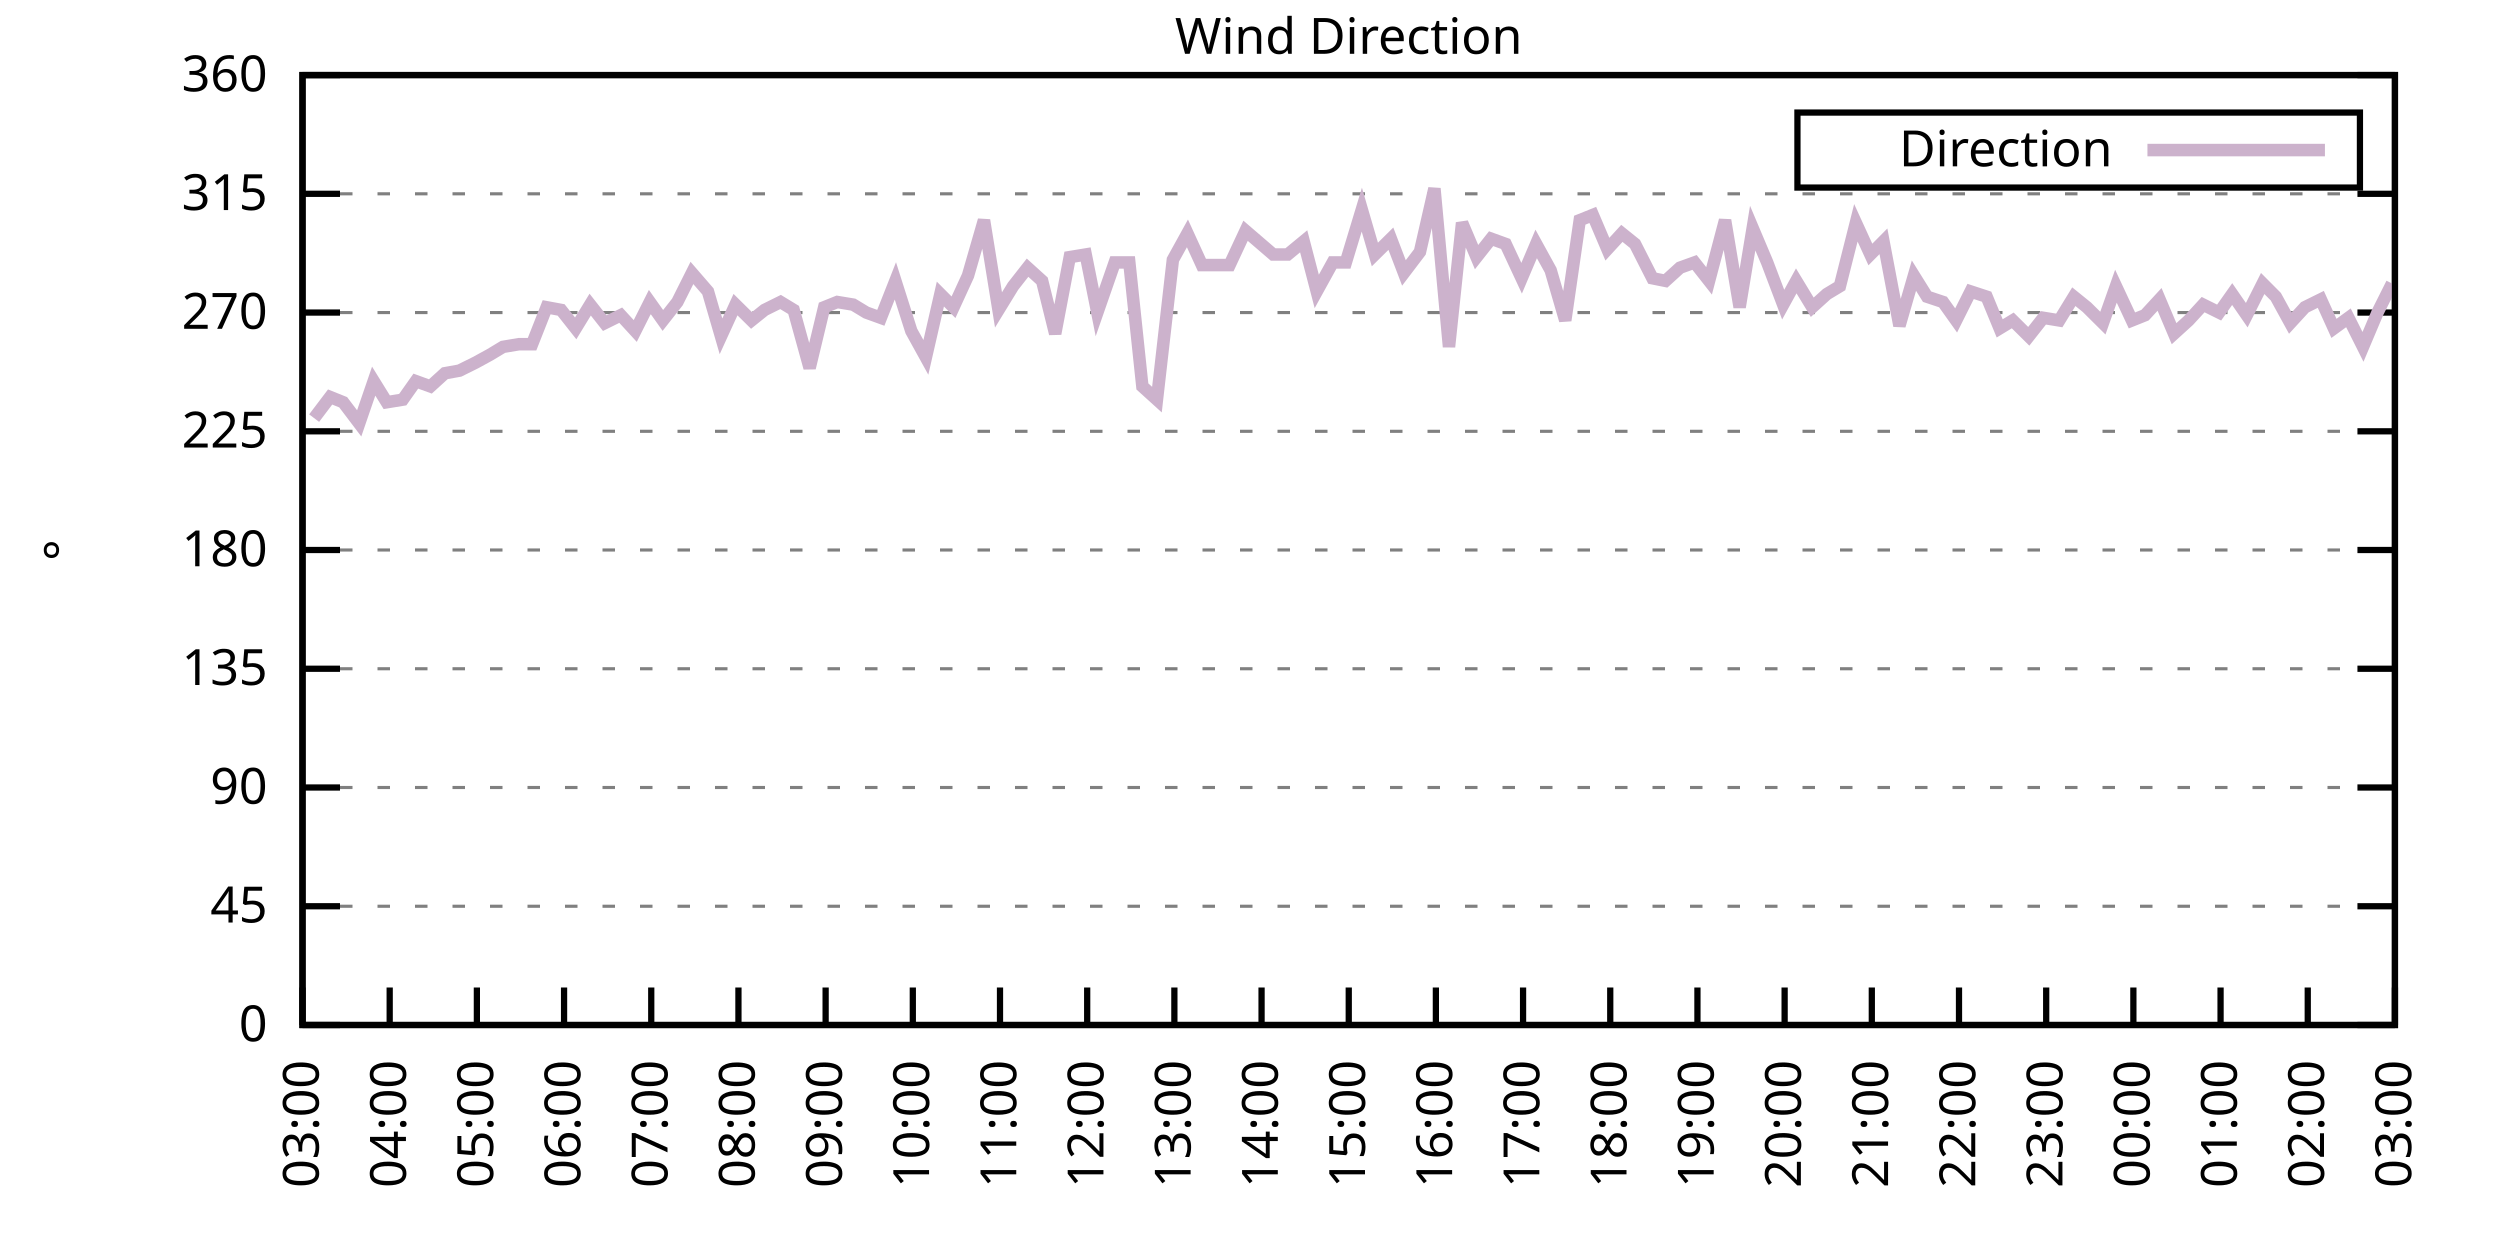
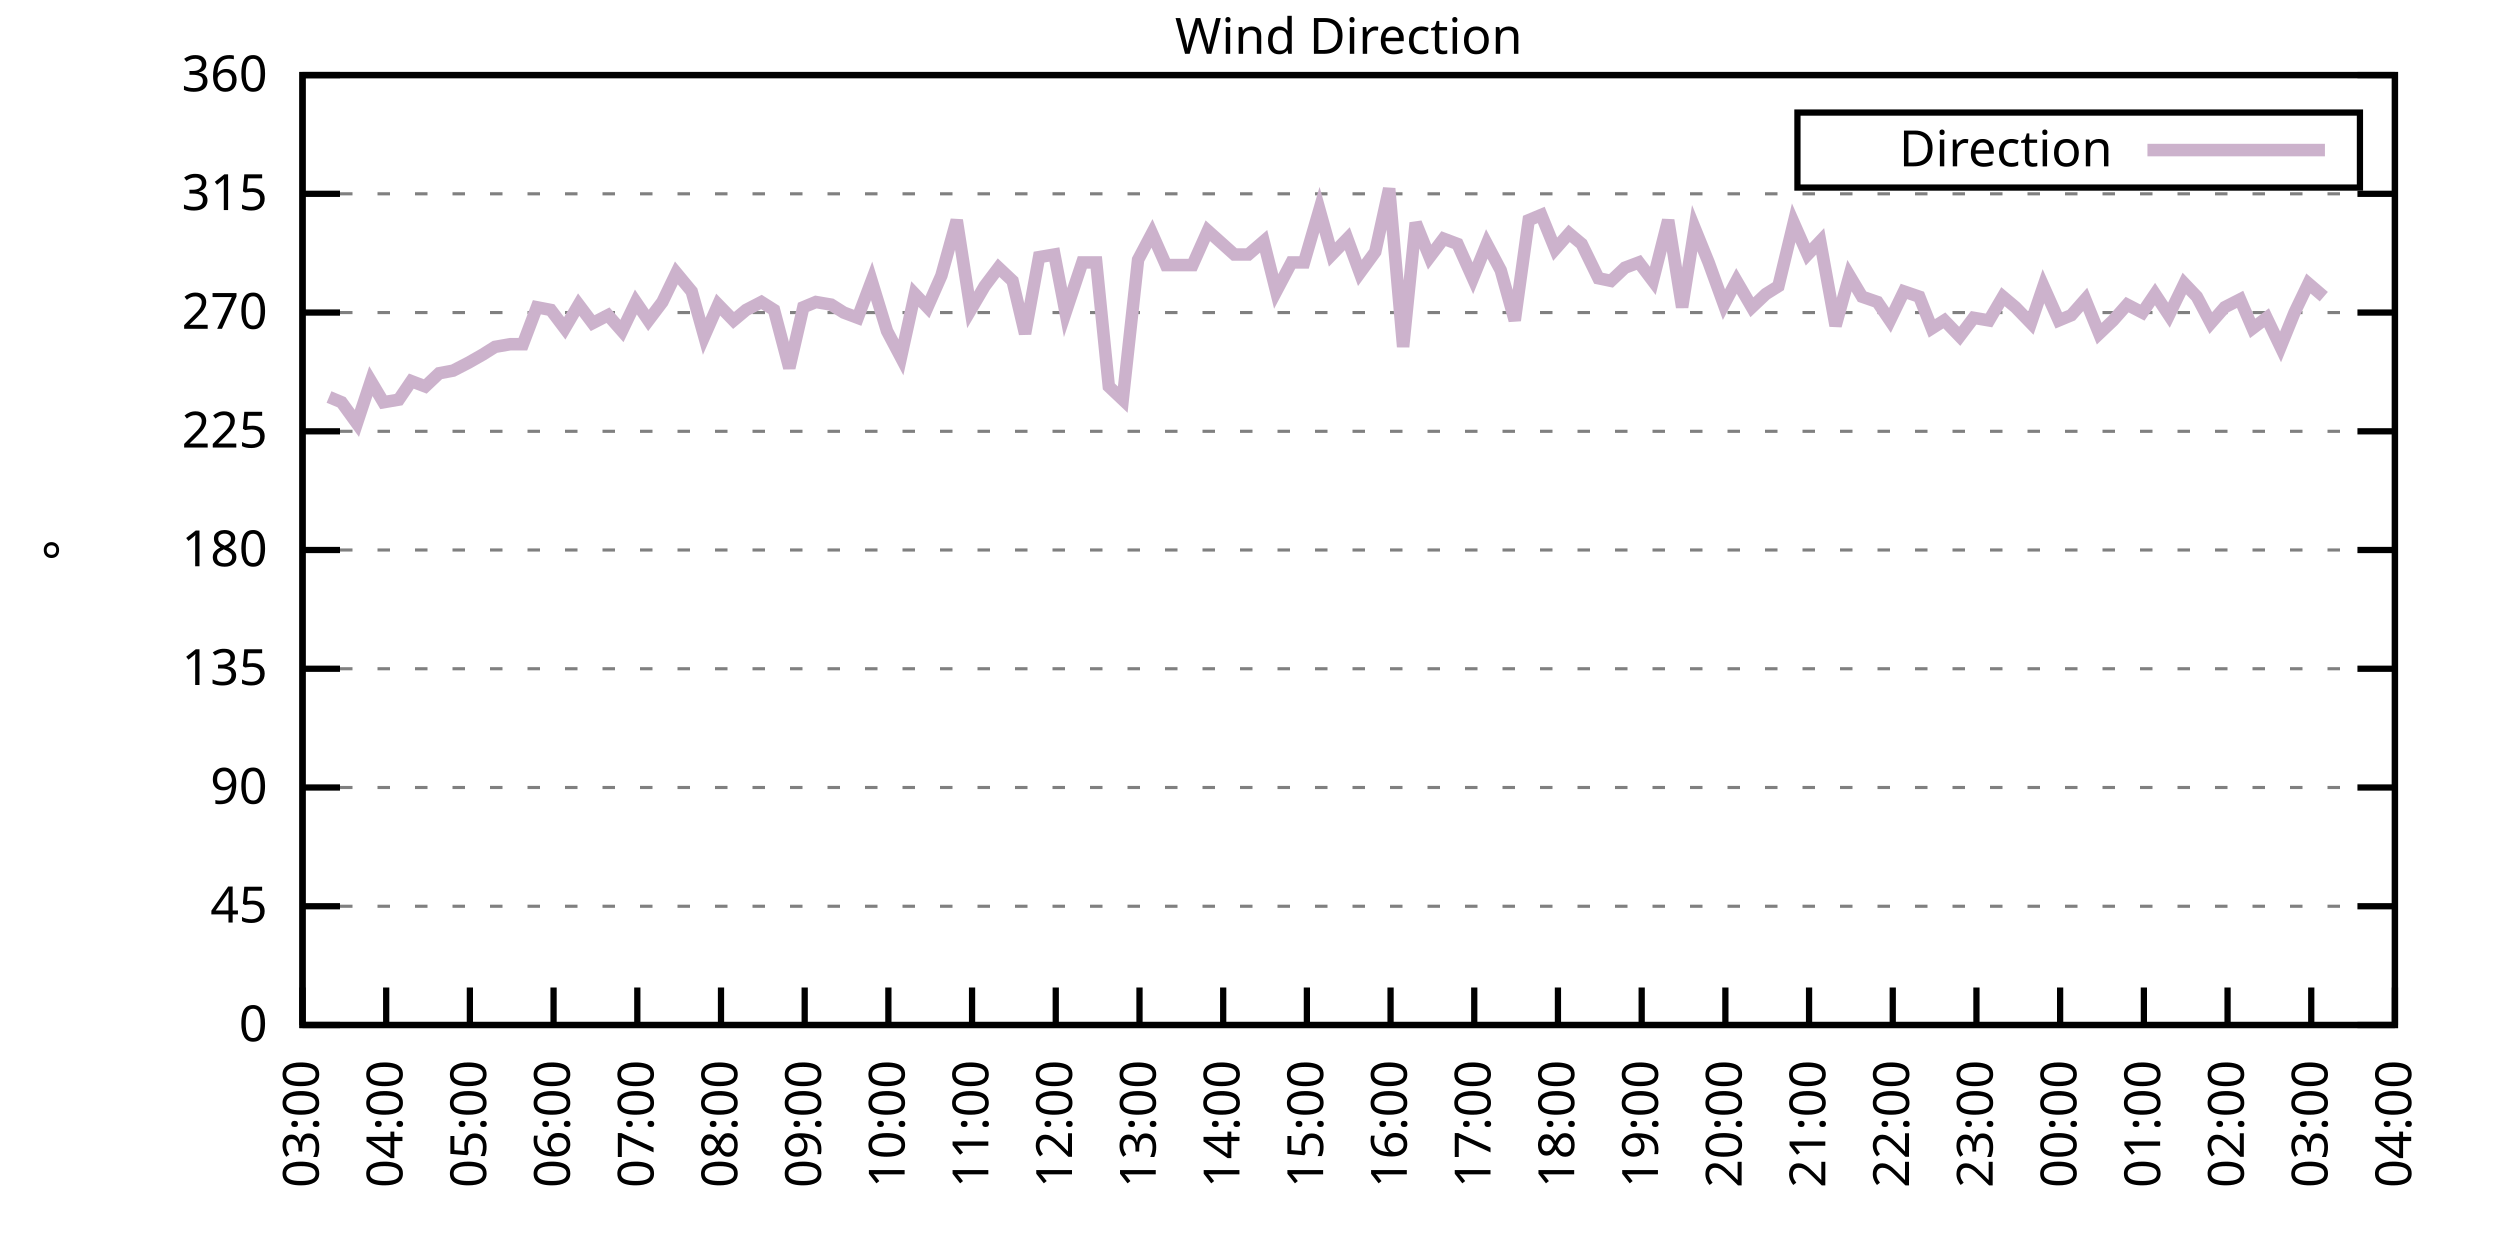
<svg xmlns="http://www.w3.org/2000/svg" xmlns:xlink="http://www.w3.org/1999/xlink" width="400" height="200" viewBox="0 0 400 200">
  <g id="gnuplot_canvas">
    <rect x="0" y="0" width="400" height="200" fill="none" />
    <defs>
      <circle id="gpDot" r="0.5" stroke-width="0.5" stroke="currentColor" />
      <path id="gpPt0" stroke-width="0.333" stroke="currentColor" d="M-1,0 h2 M0,-1 v2" />
      <path id="gpPt1" stroke-width="0.333" stroke="currentColor" d="M-1,-1 L1,1 M1,-1 L-1,1" />
      <path id="gpPt2" stroke-width="0.333" stroke="currentColor" d="M-1,0 L1,0 M0,-1 L0,1 M-1,-1 L1,1 M-1,1 L1,-1" />
      <rect id="gpPt3" stroke-width="0.333" stroke="currentColor" x="-1" y="-1" width="2" height="2" />
      <rect id="gpPt4" stroke-width="0.333" stroke="currentColor" fill="currentColor" x="-1" y="-1" width="2" height="2" />
      <circle id="gpPt5" stroke-width="0.333" stroke="currentColor" cx="0" cy="0" r="1" />
      <use xlink:href="#gpPt5" id="gpPt6" fill="currentColor" stroke="none" />
      <path id="gpPt7" stroke-width="0.333" stroke="currentColor" d="M0,-1.33 L-1.33,0.67 L1.33,0.67 z" />
      <use xlink:href="#gpPt7" id="gpPt8" fill="currentColor" stroke="none" />
      <use xlink:href="#gpPt7" id="gpPt9" stroke="currentColor" transform="rotate(180)" />
      <use xlink:href="#gpPt9" id="gpPt10" fill="currentColor" stroke="none" />
      <use xlink:href="#gpPt3" id="gpPt11" stroke="currentColor" transform="rotate(45)" />
      <use xlink:href="#gpPt11" id="gpPt12" fill="currentColor" stroke="none" />
      <path id="gpPt13" stroke-width="0.333" stroke="currentColor" d="M0,1.330 L1.265,0.411 L0.782,-1.067 L-0.782,-1.076 L-1.265,0.411 z" />
      <use xlink:href="#gpPt13" id="gpPt14" fill="currentColor" stroke="none" />
      <filter id="textbox" filterUnits="objectBoundingBox" x="0" y="0" height="1" width="1">
        <feFlood flood-color="white" flood-opacity="1" result="bgnd" />
        <feComposite in="SourceGraphic" in2="bgnd" operator="atop" />
      </filter>
      <filter id="greybox" filterUnits="objectBoundingBox" x="0" y="0" height="1" width="1">
        <feFlood flood-color="lightgrey" flood-opacity="1" result="grey" />
        <feComposite in="SourceGraphic" in2="grey" operator="atop" />
      </filter>
    </defs>
    <g fill="none" color="white" stroke="currentColor" stroke-width="1.00" stroke-linecap="butt" stroke-linejoin="miter">
</g>
    <g fill="none" color="black" stroke="currentColor" stroke-width="1.00" stroke-linecap="butt" stroke-linejoin="miter">
      <g stroke="none" shape-rendering="crispEdges">
        <polygon fill="rgb(255, 255, 255)" points="48.40,164.00 383.18,164.00 383.18,12.02 48.40,12.02 " />
      </g>
    </g>
    <g fill="none" color="black" stroke="currentColor" stroke-width="1.00" stroke-linecap="butt" stroke-linejoin="miter">
</g>
    <g fill="none" color="black" stroke="black" stroke-width="0.50" stroke-linecap="butt" stroke-linejoin="miter">
</g>
    <g fill="none" color="gray" stroke="currentColor" stroke-width="0.50" stroke-linecap="butt" stroke-linejoin="miter">
      <path stroke="gray" stroke-dasharray="2,4" class="gridline" d="M48.40,164.00 L383.19,164.00  " />
    </g>
    <g fill="none" color="gray" stroke="gray" stroke-width="1.00" stroke-linecap="butt" stroke-linejoin="miter">
</g>
    <g fill="none" color="black" stroke="currentColor" stroke-width="1.00" stroke-linecap="butt" stroke-linejoin="miter">
      <path stroke="black" d="M48.40,164.00 L54.40,164.00 M383.19,164.00 L377.19,164.00  " />
      <g transform="translate(42.80,166.60)" stroke="none" fill="black" font-family="Sans" font-size="8.00" text-anchor="end">
        <text>
          <tspan font-family="Sans"> 0</tspan>
        </text>
      </g>
    </g>
    <g fill="none" color="black" stroke="currentColor" stroke-width="1.00" stroke-linecap="butt" stroke-linejoin="miter">
</g>
    <g fill="none" color="black" stroke="black" stroke-width="0.50" stroke-linecap="butt" stroke-linejoin="miter">
</g>
    <g fill="none" color="gray" stroke="currentColor" stroke-width="0.50" stroke-linecap="butt" stroke-linejoin="miter">
      <path stroke="gray" stroke-dasharray="2,4" class="gridline" d="M48.40,145.00 L383.19,145.00  " />
    </g>
    <g fill="none" color="gray" stroke="gray" stroke-width="1.00" stroke-linecap="butt" stroke-linejoin="miter">
</g>
    <g fill="none" color="black" stroke="currentColor" stroke-width="1.00" stroke-linecap="butt" stroke-linejoin="miter">
      <path stroke="black" d="M48.40,145.00 L54.40,145.00 M383.19,145.00 L377.19,145.00  " />
      <g transform="translate(42.80,147.60)" stroke="none" fill="black" font-family="Sans" font-size="8.00" text-anchor="end">
        <text>
          <tspan font-family="Sans"> 45</tspan>
        </text>
      </g>
    </g>
    <g fill="none" color="black" stroke="currentColor" stroke-width="1.00" stroke-linecap="butt" stroke-linejoin="miter">
</g>
    <g fill="none" color="black" stroke="black" stroke-width="0.50" stroke-linecap="butt" stroke-linejoin="miter">
</g>
    <g fill="none" color="gray" stroke="currentColor" stroke-width="0.50" stroke-linecap="butt" stroke-linejoin="miter">
      <path stroke="gray" stroke-dasharray="2,4" class="gridline" d="M48.40,126.00 L383.19,126.00  " />
    </g>
    <g fill="none" color="gray" stroke="gray" stroke-width="1.00" stroke-linecap="butt" stroke-linejoin="miter">
</g>
    <g fill="none" color="black" stroke="currentColor" stroke-width="1.00" stroke-linecap="butt" stroke-linejoin="miter">
      <path stroke="black" d="M48.40,126.00 L54.40,126.00 M383.19,126.00 L377.19,126.00  " />
      <g transform="translate(42.80,128.60)" stroke="none" fill="black" font-family="Sans" font-size="8.00" text-anchor="end">
        <text>
          <tspan font-family="Sans"> 90</tspan>
        </text>
      </g>
    </g>
    <g fill="none" color="black" stroke="currentColor" stroke-width="1.00" stroke-linecap="butt" stroke-linejoin="miter">
</g>
    <g fill="none" color="black" stroke="black" stroke-width="0.50" stroke-linecap="butt" stroke-linejoin="miter">
</g>
    <g fill="none" color="gray" stroke="currentColor" stroke-width="0.50" stroke-linecap="butt" stroke-linejoin="miter">
      <path stroke="gray" stroke-dasharray="2,4" class="gridline" d="M48.40,107.00 L383.19,107.00  " />
    </g>
    <g fill="none" color="gray" stroke="gray" stroke-width="1.00" stroke-linecap="butt" stroke-linejoin="miter">
</g>
    <g fill="none" color="black" stroke="currentColor" stroke-width="1.00" stroke-linecap="butt" stroke-linejoin="miter">
      <path stroke="black" d="M48.40,107.00 L54.40,107.00 M383.19,107.00 L377.19,107.00  " />
      <g transform="translate(42.80,109.60)" stroke="none" fill="black" font-family="Sans" font-size="8.00" text-anchor="end">
        <text>
          <tspan font-family="Sans"> 135</tspan>
        </text>
      </g>
    </g>
    <g fill="none" color="black" stroke="currentColor" stroke-width="1.00" stroke-linecap="butt" stroke-linejoin="miter">
</g>
    <g fill="none" color="black" stroke="black" stroke-width="0.50" stroke-linecap="butt" stroke-linejoin="miter">
</g>
    <g fill="none" color="gray" stroke="currentColor" stroke-width="0.50" stroke-linecap="butt" stroke-linejoin="miter">
      <path stroke="gray" stroke-dasharray="2,4" class="gridline" d="M48.40,88.00 L383.19,88.00  " />
    </g>
    <g fill="none" color="gray" stroke="gray" stroke-width="1.00" stroke-linecap="butt" stroke-linejoin="miter">
</g>
    <g fill="none" color="black" stroke="currentColor" stroke-width="1.00" stroke-linecap="butt" stroke-linejoin="miter">
      <path stroke="black" d="M48.40,88.00 L54.40,88.00 M383.19,88.00 L377.19,88.00  " />
      <g transform="translate(42.80,90.60)" stroke="none" fill="black" font-family="Sans" font-size="8.00" text-anchor="end">
        <text>
          <tspan font-family="Sans"> 180</tspan>
        </text>
      </g>
    </g>
    <g fill="none" color="black" stroke="currentColor" stroke-width="1.00" stroke-linecap="butt" stroke-linejoin="miter">
</g>
    <g fill="none" color="black" stroke="black" stroke-width="0.50" stroke-linecap="butt" stroke-linejoin="miter">
</g>
    <g fill="none" color="gray" stroke="currentColor" stroke-width="0.50" stroke-linecap="butt" stroke-linejoin="miter">
      <path stroke="gray" stroke-dasharray="2,4" class="gridline" d="M48.40,69.01 L383.19,69.01  " />
    </g>
    <g fill="none" color="gray" stroke="gray" stroke-width="1.00" stroke-linecap="butt" stroke-linejoin="miter">
</g>
    <g fill="none" color="black" stroke="currentColor" stroke-width="1.00" stroke-linecap="butt" stroke-linejoin="miter">
      <path stroke="black" d="M48.40,69.01 L54.40,69.01 M383.19,69.01 L377.19,69.01  " />
      <g transform="translate(42.80,71.61)" stroke="none" fill="black" font-family="Sans" font-size="8.00" text-anchor="end">
        <text>
          <tspan font-family="Sans"> 225</tspan>
        </text>
      </g>
    </g>
    <g fill="none" color="black" stroke="currentColor" stroke-width="1.00" stroke-linecap="butt" stroke-linejoin="miter">
</g>
    <g fill="none" color="black" stroke="black" stroke-width="0.50" stroke-linecap="butt" stroke-linejoin="miter">
</g>
    <g fill="none" color="gray" stroke="currentColor" stroke-width="0.50" stroke-linecap="butt" stroke-linejoin="miter">
      <path stroke="gray" stroke-dasharray="2,4" class="gridline" d="M48.40,50.01 L383.19,50.01  " />
    </g>
    <g fill="none" color="gray" stroke="gray" stroke-width="1.00" stroke-linecap="butt" stroke-linejoin="miter">
</g>
    <g fill="none" color="black" stroke="currentColor" stroke-width="1.00" stroke-linecap="butt" stroke-linejoin="miter">
      <path stroke="black" d="M48.40,50.01 L54.40,50.01 M383.19,50.01 L377.19,50.01  " />
      <g transform="translate(42.80,52.61)" stroke="none" fill="black" font-family="Sans" font-size="8.00" text-anchor="end">
        <text>
          <tspan font-family="Sans"> 270</tspan>
        </text>
      </g>
    </g>
    <g fill="none" color="black" stroke="currentColor" stroke-width="1.00" stroke-linecap="butt" stroke-linejoin="miter">
</g>
    <g fill="none" color="black" stroke="black" stroke-width="0.50" stroke-linecap="butt" stroke-linejoin="miter">
</g>
    <g fill="none" color="gray" stroke="currentColor" stroke-width="0.50" stroke-linecap="butt" stroke-linejoin="miter">
      <path stroke="gray" stroke-dasharray="2,4" class="gridline" d="M48.40,31.01 L383.19,31.01  " />
    </g>
    <g fill="none" color="gray" stroke="gray" stroke-width="1.00" stroke-linecap="butt" stroke-linejoin="miter">
</g>
    <g fill="none" color="black" stroke="currentColor" stroke-width="1.00" stroke-linecap="butt" stroke-linejoin="miter">
      <path stroke="black" d="M48.40,31.01 L54.40,31.01 M383.19,31.01 L377.19,31.01  " />
      <g transform="translate(42.80,33.61)" stroke="none" fill="black" font-family="Sans" font-size="8.00" text-anchor="end">
        <text>
          <tspan font-family="Sans"> 315</tspan>
        </text>
      </g>
    </g>
    <g fill="none" color="black" stroke="currentColor" stroke-width="1.00" stroke-linecap="butt" stroke-linejoin="miter">
</g>
    <g fill="none" color="black" stroke="black" stroke-width="0.50" stroke-linecap="butt" stroke-linejoin="miter">
</g>
    <g fill="none" color="gray" stroke="currentColor" stroke-width="0.50" stroke-linecap="butt" stroke-linejoin="miter">
      <path stroke="gray" stroke-dasharray="2,4" class="gridline" d="M48.40,12.01 L383.19,12.01  " />
    </g>
    <g fill="none" color="gray" stroke="gray" stroke-width="1.00" stroke-linecap="butt" stroke-linejoin="miter">
</g>
    <g fill="none" color="black" stroke="currentColor" stroke-width="1.00" stroke-linecap="butt" stroke-linejoin="miter">
      <path stroke="black" d="M48.40,12.01 L54.40,12.01 M383.19,12.01 L377.19,12.01  " />
      <g transform="translate(42.80,14.61)" stroke="none" fill="black" font-family="Sans" font-size="8.00" text-anchor="end">
        <text>
          <tspan font-family="Sans"> 360</tspan>
        </text>
      </g>
    </g>
    <g fill="none" color="black" stroke="currentColor" stroke-width="1.00" stroke-linecap="butt" stroke-linejoin="miter">
      <path stroke="black" d="M48.40,164.00 L48.40,158.00  " />
      <g transform="translate(51.00,169.60) rotate(270.00)" stroke="none" fill="black" font-family="Sans" font-size="8.00" text-anchor="end">
        <text>
          <tspan font-family="Sans">03:00</tspan>
        </text>
      </g>
    </g>
    <g fill="none" color="black" stroke="currentColor" stroke-width="1.00" stroke-linecap="butt" stroke-linejoin="miter">
-       <path stroke="black" d="M62.35,164.00 L62.35,158.00  " />
-       <g transform="translate(64.95,169.60) rotate(270.00)" stroke="none" fill="black" font-family="Sans" font-size="8.00" text-anchor="end">
+       <path stroke="black" d="M61.79,164.00 L61.79,158.00  " />
+       <g transform="translate(64.39,169.60) rotate(270.00)" stroke="none" fill="black" font-family="Sans" font-size="8.00" text-anchor="end">
        <text>
          <tspan font-family="Sans">04:00</tspan>
        </text>
      </g>
    </g>
    <g fill="none" color="black" stroke="currentColor" stroke-width="1.00" stroke-linecap="butt" stroke-linejoin="miter">
-       <path stroke="black" d="M76.30,164.00 L76.30,158.00  " />
-       <g transform="translate(78.90,169.60) rotate(270.00)" stroke="none" fill="black" font-family="Sans" font-size="8.00" text-anchor="end">
+       <path stroke="black" d="M75.18,164.00 L75.18,158.00  " />
+       <g transform="translate(77.78,169.60) rotate(270.00)" stroke="none" fill="black" font-family="Sans" font-size="8.00" text-anchor="end">
        <text>
          <tspan font-family="Sans">05:00</tspan>
        </text>
      </g>
    </g>
    <g fill="none" color="black" stroke="currentColor" stroke-width="1.00" stroke-linecap="butt" stroke-linejoin="miter">
-       <path stroke="black" d="M90.25,164.00 L90.25,158.00  " />
-       <g transform="translate(92.85,169.60) rotate(270.00)" stroke="none" fill="black" font-family="Sans" font-size="8.00" text-anchor="end">
+       <path stroke="black" d="M88.57,164.00 L88.57,158.00  " />
+       <g transform="translate(91.17,169.60) rotate(270.00)" stroke="none" fill="black" font-family="Sans" font-size="8.00" text-anchor="end">
        <text>
          <tspan font-family="Sans">06:00</tspan>
        </text>
      </g>
    </g>
    <g fill="none" color="black" stroke="currentColor" stroke-width="1.00" stroke-linecap="butt" stroke-linejoin="miter">
-       <path stroke="black" d="M104.20,164.00 L104.20,158.00  " />
-       <g transform="translate(106.80,169.60) rotate(270.00)" stroke="none" fill="black" font-family="Sans" font-size="8.00" text-anchor="end">
+       <path stroke="black" d="M101.97,164.00 L101.97,158.00  " />
+       <g transform="translate(104.57,169.60) rotate(270.00)" stroke="none" fill="black" font-family="Sans" font-size="8.00" text-anchor="end">
        <text>
          <tspan font-family="Sans">07:00</tspan>
        </text>
      </g>
    </g>
    <g fill="none" color="black" stroke="currentColor" stroke-width="1.00" stroke-linecap="butt" stroke-linejoin="miter">
-       <path stroke="black" d="M118.15,164.00 L118.15,158.00  " />
-       <g transform="translate(120.75,169.60) rotate(270.00)" stroke="none" fill="black" font-family="Sans" font-size="8.00" text-anchor="end">
+       <path stroke="black" d="M115.36,164.00 L115.36,158.00  " />
+       <g transform="translate(117.96,169.60) rotate(270.00)" stroke="none" fill="black" font-family="Sans" font-size="8.00" text-anchor="end">
        <text>
          <tspan font-family="Sans">08:00</tspan>
        </text>
      </g>
    </g>
    <g fill="none" color="black" stroke="currentColor" stroke-width="1.00" stroke-linecap="butt" stroke-linejoin="miter">
-       <path stroke="black" d="M132.10,164.00 L132.10,158.00  " />
-       <g transform="translate(134.70,169.60) rotate(270.00)" stroke="none" fill="black" font-family="Sans" font-size="8.00" text-anchor="end">
+       <path stroke="black" d="M128.75,164.00 L128.75,158.00  " />
+       <g transform="translate(131.35,169.60) rotate(270.00)" stroke="none" fill="black" font-family="Sans" font-size="8.00" text-anchor="end">
        <text>
          <tspan font-family="Sans">09:00</tspan>
        </text>
      </g>
    </g>
    <g fill="none" color="black" stroke="currentColor" stroke-width="1.00" stroke-linecap="butt" stroke-linejoin="miter">
-       <path stroke="black" d="M146.05,164.00 L146.05,158.00  " />
-       <g transform="translate(148.65,169.60) rotate(270.00)" stroke="none" fill="black" font-family="Sans" font-size="8.00" text-anchor="end">
+       <path stroke="black" d="M142.14,164.00 L142.14,158.00  " />
+       <g transform="translate(144.74,169.60) rotate(270.00)" stroke="none" fill="black" font-family="Sans" font-size="8.00" text-anchor="end">
        <text>
          <tspan font-family="Sans">10:00</tspan>
        </text>
      </g>
    </g>
    <g fill="none" color="black" stroke="currentColor" stroke-width="1.00" stroke-linecap="butt" stroke-linejoin="miter">
-       <path stroke="black" d="M160.00,164.00 L160.00,158.00  " />
-       <g transform="translate(162.60,169.60) rotate(270.00)" stroke="none" fill="black" font-family="Sans" font-size="8.00" text-anchor="end">
+       <path stroke="black" d="M155.53,164.00 L155.53,158.00  " />
+       <g transform="translate(158.13,169.60) rotate(270.00)" stroke="none" fill="black" font-family="Sans" font-size="8.00" text-anchor="end">
        <text>
          <tspan font-family="Sans">11:00</tspan>
        </text>
      </g>
    </g>
    <g fill="none" color="black" stroke="currentColor" stroke-width="1.00" stroke-linecap="butt" stroke-linejoin="miter">
-       <path stroke="black" d="M173.95,164.00 L173.95,158.00  " />
-       <g transform="translate(176.55,169.60) rotate(270.00)" stroke="none" fill="black" font-family="Sans" font-size="8.00" text-anchor="end">
+       <path stroke="black" d="M168.92,164.00 L168.92,158.00  " />
+       <g transform="translate(171.52,169.60) rotate(270.00)" stroke="none" fill="black" font-family="Sans" font-size="8.00" text-anchor="end">
        <text>
          <tspan font-family="Sans">12:00</tspan>
        </text>
      </g>
    </g>
    <g fill="none" color="black" stroke="currentColor" stroke-width="1.00" stroke-linecap="butt" stroke-linejoin="miter">
-       <path stroke="black" d="M187.90,164.00 L187.90,158.00  " />
-       <g transform="translate(190.50,169.60) rotate(270.00)" stroke="none" fill="black" font-family="Sans" font-size="8.00" text-anchor="end">
+       <path stroke="black" d="M182.32,164.00 L182.32,158.00  " />
+       <g transform="translate(184.92,169.60) rotate(270.00)" stroke="none" fill="black" font-family="Sans" font-size="8.00" text-anchor="end">
        <text>
          <tspan font-family="Sans">13:00</tspan>
        </text>
      </g>
    </g>
    <g fill="none" color="black" stroke="currentColor" stroke-width="1.00" stroke-linecap="butt" stroke-linejoin="miter">
-       <path stroke="black" d="M201.85,164.00 L201.85,158.00  " />
-       <g transform="translate(204.45,169.60) rotate(270.00)" stroke="none" fill="black" font-family="Sans" font-size="8.00" text-anchor="end">
+       <path stroke="black" d="M195.71,164.00 L195.71,158.00  " />
+       <g transform="translate(198.31,169.60) rotate(270.00)" stroke="none" fill="black" font-family="Sans" font-size="8.00" text-anchor="end">
        <text>
          <tspan font-family="Sans">14:00</tspan>
        </text>
      </g>
    </g>
    <g fill="none" color="black" stroke="currentColor" stroke-width="1.00" stroke-linecap="butt" stroke-linejoin="miter">
-       <path stroke="black" d="M215.80,164.00 L215.80,158.00  " />
-       <g transform="translate(218.40,169.60) rotate(270.00)" stroke="none" fill="black" font-family="Sans" font-size="8.00" text-anchor="end">
+       <path stroke="black" d="M209.10,164.00 L209.10,158.00  " />
+       <g transform="translate(211.70,169.60) rotate(270.00)" stroke="none" fill="black" font-family="Sans" font-size="8.00" text-anchor="end">
        <text>
          <tspan font-family="Sans">15:00</tspan>
        </text>
      </g>
    </g>
    <g fill="none" color="black" stroke="currentColor" stroke-width="1.00" stroke-linecap="butt" stroke-linejoin="miter">
-       <path stroke="black" d="M229.74,164.00 L229.74,158.00  " />
-       <g transform="translate(232.34,169.60) rotate(270.00)" stroke="none" fill="black" font-family="Sans" font-size="8.00" text-anchor="end">
+       <path stroke="black" d="M222.49,164.00 L222.49,158.00  " />
+       <g transform="translate(225.09,169.60) rotate(270.00)" stroke="none" fill="black" font-family="Sans" font-size="8.00" text-anchor="end">
        <text>
          <tspan font-family="Sans">16:00</tspan>
        </text>
      </g>
    </g>
    <g fill="none" color="black" stroke="currentColor" stroke-width="1.00" stroke-linecap="butt" stroke-linejoin="miter">
-       <path stroke="black" d="M243.69,164.00 L243.69,158.00  " />
-       <g transform="translate(246.29,169.60) rotate(270.00)" stroke="none" fill="black" font-family="Sans" font-size="8.00" text-anchor="end">
+       <path stroke="black" d="M235.88,164.00 L235.88,158.00  " />
+       <g transform="translate(238.48,169.60) rotate(270.00)" stroke="none" fill="black" font-family="Sans" font-size="8.00" text-anchor="end">
        <text>
          <tspan font-family="Sans">17:00</tspan>
        </text>
      </g>
    </g>
    <g fill="none" color="black" stroke="currentColor" stroke-width="1.00" stroke-linecap="butt" stroke-linejoin="miter">
-       <path stroke="black" d="M257.64,164.00 L257.64,158.00  " />
-       <g transform="translate(260.24,169.60) rotate(270.00)" stroke="none" fill="black" font-family="Sans" font-size="8.00" text-anchor="end">
+       <path stroke="black" d="M249.27,164.00 L249.27,158.00  " />
+       <g transform="translate(251.87,169.60) rotate(270.00)" stroke="none" fill="black" font-family="Sans" font-size="8.00" text-anchor="end">
        <text>
          <tspan font-family="Sans">18:00</tspan>
        </text>
      </g>
    </g>
    <g fill="none" color="black" stroke="currentColor" stroke-width="1.00" stroke-linecap="butt" stroke-linejoin="miter">
-       <path stroke="black" d="M271.59,164.00 L271.59,158.00  " />
-       <g transform="translate(274.19,169.60) rotate(270.00)" stroke="none" fill="black" font-family="Sans" font-size="8.00" text-anchor="end">
+       <path stroke="black" d="M262.67,164.00 L262.67,158.00  " />
+       <g transform="translate(265.27,169.60) rotate(270.00)" stroke="none" fill="black" font-family="Sans" font-size="8.00" text-anchor="end">
        <text>
          <tspan font-family="Sans">19:00</tspan>
        </text>
      </g>
    </g>
    <g fill="none" color="black" stroke="currentColor" stroke-width="1.00" stroke-linecap="butt" stroke-linejoin="miter">
-       <path stroke="black" d="M285.54,164.00 L285.54,158.00  " />
-       <g transform="translate(288.14,169.60) rotate(270.00)" stroke="none" fill="black" font-family="Sans" font-size="8.00" text-anchor="end">
+       <path stroke="black" d="M276.06,164.00 L276.06,158.00  " />
+       <g transform="translate(278.66,169.60) rotate(270.00)" stroke="none" fill="black" font-family="Sans" font-size="8.00" text-anchor="end">
        <text>
          <tspan font-family="Sans">20:00</tspan>
        </text>
      </g>
    </g>
    <g fill="none" color="black" stroke="currentColor" stroke-width="1.00" stroke-linecap="butt" stroke-linejoin="miter">
-       <path stroke="black" d="M299.49,164.00 L299.49,158.00  " />
-       <g transform="translate(302.09,169.60) rotate(270.00)" stroke="none" fill="black" font-family="Sans" font-size="8.00" text-anchor="end">
+       <path stroke="black" d="M289.45,164.00 L289.45,158.00  " />
+       <g transform="translate(292.05,169.60) rotate(270.00)" stroke="none" fill="black" font-family="Sans" font-size="8.00" text-anchor="end">
        <text>
          <tspan font-family="Sans">21:00</tspan>
        </text>
      </g>
    </g>
    <g fill="none" color="black" stroke="currentColor" stroke-width="1.00" stroke-linecap="butt" stroke-linejoin="miter">
-       <path stroke="black" d="M313.44,164.00 L313.44,158.00  " />
-       <g transform="translate(316.04,169.60) rotate(270.00)" stroke="none" fill="black" font-family="Sans" font-size="8.00" text-anchor="end">
+       <path stroke="black" d="M302.84,164.00 L302.84,158.00  " />
+       <g transform="translate(305.44,169.60) rotate(270.00)" stroke="none" fill="black" font-family="Sans" font-size="8.00" text-anchor="end">
        <text>
          <tspan font-family="Sans">22:00</tspan>
        </text>
      </g>
    </g>
    <g fill="none" color="black" stroke="currentColor" stroke-width="1.00" stroke-linecap="butt" stroke-linejoin="miter">
-       <path stroke="black" d="M327.39,164.00 L327.39,158.00  " />
-       <g transform="translate(329.99,169.60) rotate(270.00)" stroke="none" fill="black" font-family="Sans" font-size="8.00" text-anchor="end">
+       <path stroke="black" d="M316.23,164.00 L316.23,158.00  " />
+       <g transform="translate(318.83,169.60) rotate(270.00)" stroke="none" fill="black" font-family="Sans" font-size="8.00" text-anchor="end">
        <text>
          <tspan font-family="Sans">23:00</tspan>
        </text>
      </g>
    </g>
    <g fill="none" color="black" stroke="currentColor" stroke-width="1.00" stroke-linecap="butt" stroke-linejoin="miter">
-       <path stroke="black" d="M341.34,164.00 L341.34,158.00  " />
-       <g transform="translate(343.94,169.60) rotate(270.00)" stroke="none" fill="black" font-family="Sans" font-size="8.00" text-anchor="end">
+       <path stroke="black" d="M329.62,164.00 L329.62,158.00  " />
+       <g transform="translate(332.22,169.60) rotate(270.00)" stroke="none" fill="black" font-family="Sans" font-size="8.00" text-anchor="end">
        <text>
          <tspan font-family="Sans">00:00</tspan>
        </text>
      </g>
    </g>
    <g fill="none" color="black" stroke="currentColor" stroke-width="1.00" stroke-linecap="butt" stroke-linejoin="miter">
-       <path stroke="black" d="M355.29,164.00 L355.29,158.00  " />
-       <g transform="translate(357.89,169.60) rotate(270.00)" stroke="none" fill="black" font-family="Sans" font-size="8.00" text-anchor="end">
+       <path stroke="black" d="M343.02,164.00 L343.02,158.00  " />
+       <g transform="translate(345.62,169.60) rotate(270.00)" stroke="none" fill="black" font-family="Sans" font-size="8.00" text-anchor="end">
        <text>
          <tspan font-family="Sans">01:00</tspan>
        </text>
      </g>
    </g>
    <g fill="none" color="black" stroke="currentColor" stroke-width="1.00" stroke-linecap="butt" stroke-linejoin="miter">
-       <path stroke="black" d="M369.24,164.00 L369.24,158.00  " />
-       <g transform="translate(371.84,169.60) rotate(270.00)" stroke="none" fill="black" font-family="Sans" font-size="8.00" text-anchor="end">
+       <path stroke="black" d="M356.41,164.00 L356.41,158.00  " />
+       <g transform="translate(359.01,169.60) rotate(270.00)" stroke="none" fill="black" font-family="Sans" font-size="8.00" text-anchor="end">
        <text>
          <tspan font-family="Sans">02:00</tspan>
+         </text>
+       </g>
+     </g>
+     <g fill="none" color="black" stroke="currentColor" stroke-width="1.00" stroke-linecap="butt" stroke-linejoin="miter">
+       <path stroke="black" d="M369.80,164.00 L369.80,158.00  " />
+       <g transform="translate(372.40,169.60) rotate(270.00)" stroke="none" fill="black" font-family="Sans" font-size="8.00" text-anchor="end">
+         <text>
+           <tspan font-family="Sans">03:00</tspan>
        </text>
      </g>
    </g>
    <g fill="none" color="black" stroke="currentColor" stroke-width="1.00" stroke-linecap="butt" stroke-linejoin="miter">
      <path stroke="black" d="M383.19,164.00 L383.19,158.00  " />
      <g transform="translate(385.79,169.60) rotate(270.00)" stroke="none" fill="black" font-family="Sans" font-size="8.00" text-anchor="end">
        <text>
-           <tspan font-family="Sans">03:00</tspan>
+           <tspan font-family="Sans">04:00</tspan>
        </text>
      </g>
    </g>
    <g fill="none" color="black" stroke="currentColor" stroke-width="1.00" stroke-linecap="butt" stroke-linejoin="miter">
</g>
    <g fill="none" color="black" stroke="currentColor" stroke-width="1.00" stroke-linecap="butt" stroke-linejoin="miter">
      <path stroke="black" d="M48.40,12.01 L48.40,164.00 L383.19,164.00 L383.19,12.01 L48.40,12.01 Z  " />
    </g>
    <g fill="none" color="black" stroke="currentColor" stroke-width="1.00" stroke-linecap="butt" stroke-linejoin="miter">
</g>
    <g fill="none" color="black" stroke="currentColor" stroke-width="1.00" stroke-linecap="butt" stroke-linejoin="miter">
      <path stroke="black" d="M287.59,30.01 L287.59,18.01 L377.59,18.01 L377.59,30.01 L287.59,30.01 Z  " />
    </g>
    <g id="Wind_direction_plot_1">
      <g fill="none" color="white" stroke="black" stroke-width="2.00" stroke-linecap="butt" stroke-linejoin="miter">
</g>
      <g fill="none" color="black" stroke="currentColor" stroke-width="2.00" stroke-linecap="butt" stroke-linejoin="miter">
        <g transform="translate(337.99,26.61)" stroke="none" fill="black" font-family="Sans" font-size="8.00" text-anchor="end">
          <text>
            <tspan font-family="Sans">Direction</tspan>
          </text>
        </g>
      </g>
      <g fill="none" color="black" stroke="currentColor" stroke-width="2.00" stroke-linecap="butt" stroke-linejoin="miter">
-         <path stroke="rgb(204, 178, 204)" d="M343.59,24.01 L371.99,24.01 M50.26,66.90 L52.82,63.52 L54.91,64.36 L57.47,67.74 L59.79,60.98 L61.88,64.36   L64.44,63.94 L66.53,60.98 L68.86,61.83 L71.18,59.72 L73.51,59.30 L76.07,58.03 L78.39,56.76 L80.48,55.50   L83.04,55.07 L85.13,55.07 L87.46,49.16 L89.78,49.59 L92.11,52.54 L94.43,48.74 L96.76,51.70 L99.32,50.43   L101.64,52.96 L103.97,48.32 L106.06,51.27 L108.38,48.32 L110.71,43.67 L113.27,46.63 L115.36,53.81 L117.68,48.74   L120.24,51.27 L122.33,49.59 L124.89,48.32 L126.98,49.59 L129.54,58.87 L131.87,49.16 L133.96,48.32 L136.51,48.74   L138.61,50.01 L140.93,50.85 L143.26,44.94 L145.81,52.96 L148.14,57.18 L150.46,47.05 L152.56,49.16 L154.88,44.10   L157.44,35.23 L159.76,49.59 L162.09,45.79 L164.41,42.83 L166.74,44.94 L168.83,53.39 L171.16,41.14 L173.71,40.72   L175.57,50.01 L178.36,41.99 L180.69,41.99 L182.78,61.83 L185.11,63.94 L187.66,41.56 L189.99,37.34 L192.31,42.41   L194.64,42.41 L196.73,42.41 L199.29,36.92 L203.71,40.72 L206.03,40.72 L208.59,38.61 L210.68,46.63 L213.24,41.99   L215.33,41.99 L217.89,33.54 L219.98,40.72 L222.54,38.19 L224.63,43.67 L227.19,40.30 L229.51,30.16 L231.84,55.50   L233.93,35.65 L236.25,41.14 L238.58,38.19 L240.90,39.03 L243.46,44.52 L245.79,39.03 L248.11,43.25 L250.44,51.27   L252.76,35.23 L254.85,34.39 L257.18,39.87 L259.50,37.34 L261.60,39.03 L264.39,44.52 L266.48,44.94 L268.80,42.83   L271.13,41.99 L273.45,44.94 L276.01,35.23 L278.34,49.16 L280.43,36.50 L282.75,41.99 L285.31,48.74 L287.40,44.94   L289.96,49.16 L292.29,47.05 L294.38,45.79 L296.94,35.65 L299.26,40.72 L301.35,38.61 L303.91,52.12 L306.23,44.10   L308.33,47.47 L310.88,48.32 L312.98,51.27 L315.30,46.63 L317.86,47.47 L319.95,52.54 L322.04,51.27 L324.60,53.81   L326.93,50.85 L329.48,51.27 L331.81,47.47 L333.90,49.16 L336.46,51.70 L338.55,45.79 L341.11,51.27 L343.20,50.43   L345.53,47.90 L347.85,53.39 L350.18,51.27 L352.50,48.74 L355.06,50.01 L357.15,47.05 L359.48,50.43 L362.03,45.36   L364.13,47.47 L366.45,51.70 L368.78,49.16 L371.33,47.90 L373.43,52.54 L375.75,50.85 L378.08,55.50 L380.40,50.01   L382.73,45.36  " />
+         <path stroke="rgb(204, 178, 204)" d="M343.59,24.01 L371.99,24.01 M52.64,63.52 L54.65,64.36 L57.10,67.74 L59.34,60.98 L61.35,64.36 L63.80,63.94   L65.81,60.98 L68.04,61.83 L70.27,59.72 L72.50,59.30 L74.96,58.03 L77.19,56.76 L79.20,55.50 L81.66,55.07   L83.66,55.07 L85.90,49.16 L88.13,49.59 L90.36,52.54 L92.59,48.74 L94.82,51.70 L97.28,50.43 L99.51,52.96   L101.74,48.32 L103.75,51.27 L105.98,48.32 L108.22,43.67 L110.67,46.63 L112.68,53.81 L114.91,48.74 L117.37,51.27   L119.38,49.59 L121.83,48.32 L123.84,49.59 L126.29,58.87 L128.53,49.16 L130.54,48.32 L132.99,48.74 L135.00,50.01   L137.23,50.85 L139.46,44.94 L141.92,52.96 L144.15,57.18 L146.38,47.05 L148.39,49.16 L150.62,44.10 L153.08,35.23   L155.31,49.59 L157.54,45.79 L159.77,42.83 L162.01,44.94 L164.01,53.39 L166.25,41.14 L168.70,40.72 L170.49,50.01   L173.17,41.99 L175.40,41.99 L177.41,61.83 L179.64,63.94 L182.09,41.56 L184.32,37.34 L186.56,42.41 L188.79,42.41   L190.80,42.41 L193.25,36.92 L197.49,40.72 L199.73,40.72 L202.18,38.61 L204.19,46.63 L206.64,41.99 L208.65,41.99   L211.11,33.54 L213.12,40.72 L215.57,38.19 L217.58,43.67 L220.04,40.30 L222.27,30.16 L224.50,55.50 L226.51,35.65   L228.74,41.14 L230.97,38.19 L233.20,39.03 L235.66,44.52 L237.89,39.03 L240.12,43.25 L242.36,51.27 L244.59,35.23   L246.60,34.39 L248.83,39.87 L251.06,37.34 L253.07,39.03 L255.75,44.52 L257.76,44.94 L259.99,42.83 L262.22,41.99   L264.45,44.94 L266.91,35.23 L269.14,49.16 L271.15,36.50 L273.38,41.99 L275.83,48.74 L277.84,44.94 L280.30,49.16   L282.53,47.05 L284.54,45.79 L286.99,35.65 L289.23,40.72 L291.23,38.61 L293.69,52.12 L295.92,44.10 L297.93,47.47   L300.39,48.32 L302.39,51.27 L304.63,46.63 L307.08,47.47 L309.09,52.54 L311.10,51.27 L313.55,53.81 L315.79,50.85   L318.24,51.27 L320.47,47.47 L322.48,49.16 L324.94,51.70 L326.95,45.79 L329.40,51.27 L331.41,50.43 L333.64,47.90   L335.87,53.39 L338.10,51.27 L340.34,48.74 L342.79,50.01 L344.80,47.05 L347.03,50.43 L349.49,45.36 L351.50,47.47   L353.73,51.70 L355.96,49.16 L358.42,47.90 L360.42,52.54 L362.66,50.85 L364.89,55.50 L367.12,50.01 L369.35,45.36   L371.81,47.47  " />
      </g>
    </g>
    <g fill="none" color="black" stroke="currentColor" stroke-width="2.00" stroke-linecap="butt" stroke-linejoin="miter">
</g>
    <g fill="none" color="black" stroke="black" stroke-width="1.00" stroke-linecap="butt" stroke-linejoin="miter">
</g>
    <g fill="none" color="black" stroke="currentColor" stroke-width="1.00" stroke-linecap="butt" stroke-linejoin="miter">
      <path stroke="black" d="M48.40,12.01 L48.40,164.00 L383.19,164.00 L383.19,12.01 L48.40,12.01 Z  " />
      <g transform="translate(12.80,88.01) rotate(270.00)" stroke="none" fill="black" font-family="Sans" font-size="8.00" text-anchor="middle">
        <text>
          <tspan font-family="Sans">°</tspan>
        </text>
      </g>
    </g>
    <g fill="none" color="black" stroke="currentColor" stroke-width="1.00" stroke-linecap="butt" stroke-linejoin="miter">
</g>
    <g fill="none" color="black" stroke="currentColor" stroke-width="1.00" stroke-linecap="butt" stroke-linejoin="miter">
      <g transform="translate(215.79,8.61)" stroke="none" fill="black" font-family="Sans" font-size="8.00" text-anchor="middle">
        <text>
          <tspan font-family="Sans">Wind Direction</tspan>
        </text>
      </g>
    </g>
    <g fill="none" color="black" stroke="currentColor" stroke-width="1.00" stroke-linecap="butt" stroke-linejoin="miter">
</g>
  </g>
</svg>
